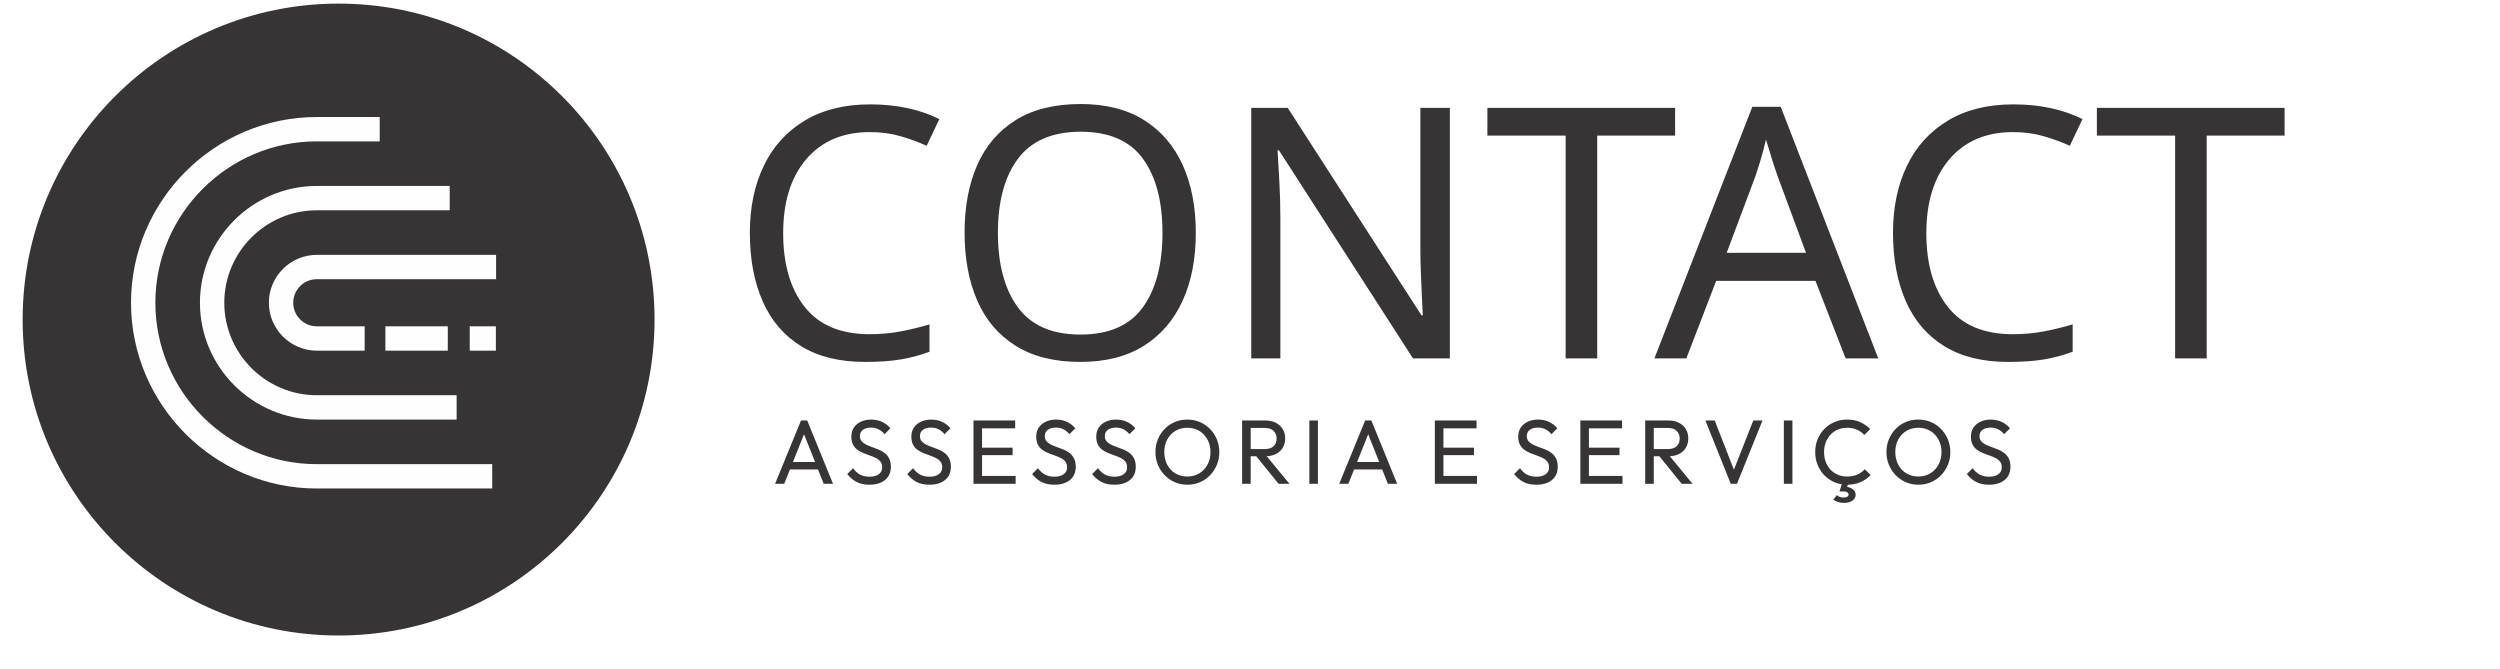
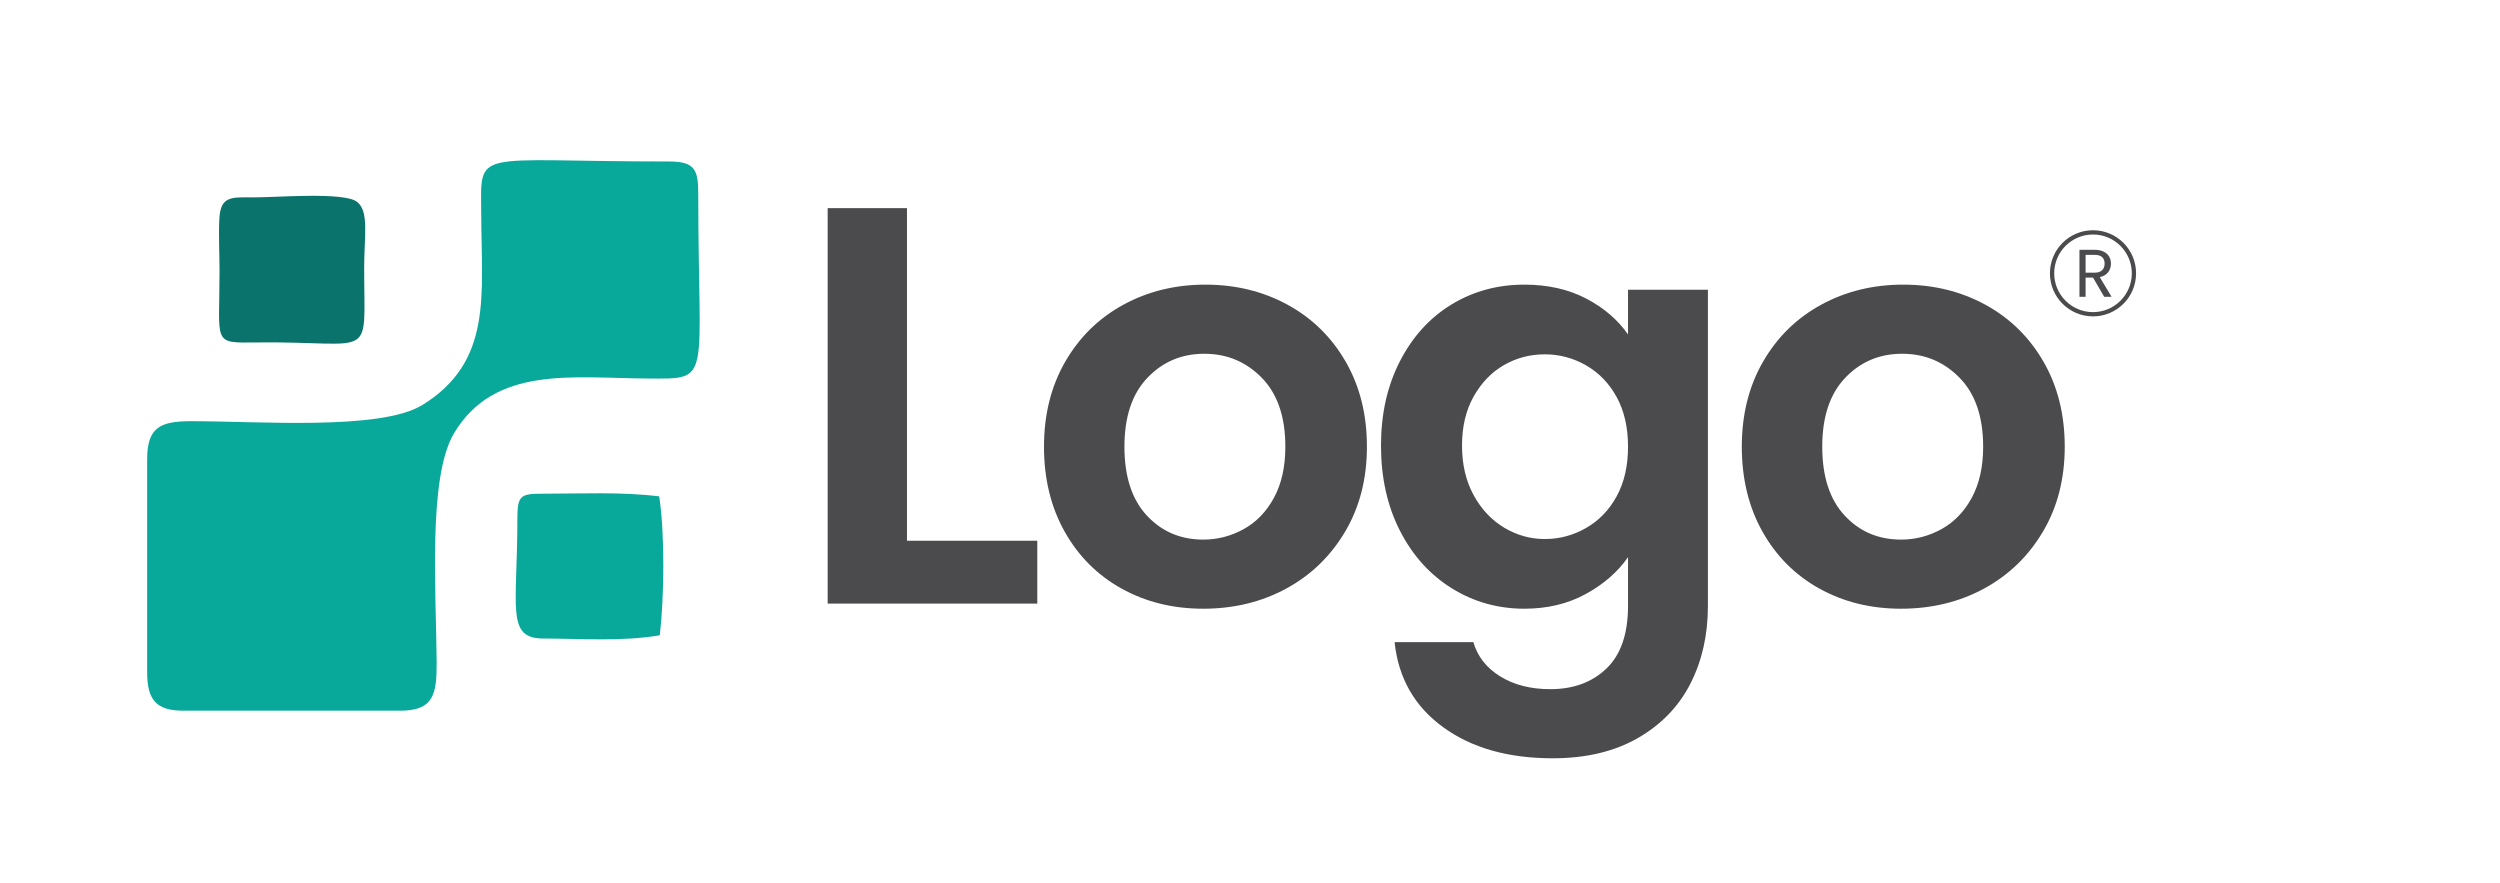
- <svg xmlns="http://www.w3.org/2000/svg" xml:space="preserve" width="83.139mm" height="22.24mm" version="1.1" style="shape-rendering:geometricPrecision; text-rendering:geometricPrecision; image-rendering:optimizeQuality; fill-rule:evenodd; clip-rule:evenodd" viewBox="0 0 9724.24 2601.32">
+ <svg xmlns="http://www.w3.org/2000/svg" xml:space="preserve" width="44.635mm" height="15.75mm" version="1.1" style="shape-rendering:geometricPrecision; text-rendering:geometricPrecision; image-rendering:optimizeQuality; fill-rule:evenodd; clip-rule:evenodd" viewBox="0 0 19038.65 6718">
  <defs>
-     <font id="FontID0" horiz-adv-x="587" font-variant="normal" style="fill-rule:nonzero" font-weight="400">
-       <font-face font-family="EngraversGothic BT">
-         <font-face-src>
-           <font-face-name name="EngraversGothic BT" />
-         </font-face-src>
-       </font-face>
-       <missing-glyph>
-         <path d="M0 0z" />
-       </missing-glyph>
-       <glyph unicode="A" horiz-adv-x="587" d="M173.83 207.997l237.34 0 -119.171 238.669 -118.169 -238.669zm-173.83 -207.997l264.164 538.997 55.669 0 267.163 -538.997 -72.826 0 -73.169 145.001 -297.834 0 -71.335 -145.001 -71.832 0z" />
-       <glyph unicode="C" horiz-adv-x="603" d="M510.999 172.004l53.998 -40.004c-24.664,-46.834 -58.66,-82.998 -101.663,-108.168 -42.832,-25.169 -91.671,-37.836 -146.501,-37.836 -80.667,0 -147.332,26.669 -200.002,79.836 -52.498,53.167 -78.834,120.663 -78.834,202.504 0,81.996 26.335,149.663 79.005,202.83 52.833,53.167 119.326,79.836 199.667,79.836 49.833,0 95.33,-10.832 136.328,-32.668 40.998,-21.836 74.334,-53.004 100.001,-93.334l-56.166 -40.004c-16.831,32.171 -41.332,57.503 -73.169,75.671 -31.828,18.168 -67.496,27.329 -106.831,27.329 -60.503,0 -110.67,-20.833 -150.331,-62.328 -39.669,-41.504 -59.5,-94.002 -59.5,-157.333 0,-63.502 19.831,-116.001 59.5,-157.341 39.661,-41.332 89.829,-61.994 150.331,-61.994 42.335,0 79.836,10.498 112.667,31.331 32.831,20.833 59.997,51.333 81.499,91.671z" />
-       <glyph unicode="N" horiz-adv-x="612" d="M81.002 0l0 538.997 35.162 0 349.836 -402.831 0 402.831 66.999 0 0 -538.997 -34.168 0 -350.83 402.831 0 -402.831 -66.999 0z" />
-       <glyph unicode="O" horiz-adv-x="633" d="M316.996 49.002c60.503,0 110.67,20.662 150.503,61.994 39.669,41.341 59.5,93.839 59.5,157.341 0,63.665 -19.831,116.326 -59.329,157.667 -39.507,41.332 -89.837,61.994 -150.674,61.994 -60.494,0 -110.662,-20.833 -150.494,-62.328 -39.669,-41.504 -59.5,-94.002 -59.5,-157.333 0,-63.502 19.831,-116.001 59.5,-157.341 39.832,-41.332 90,-61.994 150.494,-61.994zm-0.163 -63.005c-80.83,0 -147.503,26.669 -200.002,79.836 -52.498,53.167 -78.834,120.663 -78.834,202.504 0,81.996 26.335,149.663 79.168,202.83 52.67,53.167 119.163,79.836 199.667,79.836 80.667,0 147.503,-26.669 200.67,-80.17 52.996,-53.33 79.493,-120.834 79.493,-202.496 0,-81.841 -26.498,-149.337 -79.331,-202.504 -52.833,-53.167 -119.831,-79.836 -200.833,-79.836z" />
-       <glyph unicode="T" horiz-adv-x="416" d="M175.004 0l0 477.003 -227.005 0 0 61.994 521 0 0 -61.994 -226.997 0 0 -477.003 -66.999 0z" />
-     </font>
    <style type="text/css">
   
-     @font-face { font-family:"EngraversGothic BT";font-variant:normal;font-weight:normal;src:url("#FontID0") format(svg)}
+     .str0 {stroke:#4B4B4D;stroke-width:32.5;stroke-miterlimit:22.926}
    .fil0 {fill:none}
-     .fil3 {fill:#FEFEFE}
-     .fil2 {fill:#373435}
-     .fil1 {fill:#373435;fill-rule:nonzero}
-     .fnt0 {font-weight:normal;font-size:1364.84px;font-family:'EngraversGothic BT'}
+     .fil1 {fill:#08A89A}
+     .fil2 {fill:#0A736B}
+     .fil3 {fill:#4B4B4D;fill-rule:nonzero}
   
  </style>
  </defs>
  <g id="Layer_x0020_1">
-     <rect class="fil0" x="0" y="-0" width="9724.24" height="2601.32" />
-     <path class="fil1" d="M3014.8 1881.92l100.81 -246.35 24.14 0 100.45 246.35 -36.2 0 -82.71 -208.37 12.42 0 -83.42 208.37 -35.5 0zm47.92 -55.73l0 -29.1 129.56 0 0 29.1 -129.56 0zm319 59.28c-19.4,0 -35.97,-3.54 -49.7,-10.64 -13.72,-7.1 -25.91,-17.39 -36.56,-30.88l22.73 -22.73c7.8,10.89 16.8,19.11 26.97,24.68 10.18,5.56 22.71,8.34 37.63,8.34 14.67,0 26.45,-3.19 35.32,-9.59 8.87,-6.39 13.31,-15.15 13.31,-26.26 0,-9.24 -2.13,-16.69 -6.39,-22.36 -4.27,-5.68 -10,-10.36 -17.22,-14.02 -7.22,-3.67 -15.09,-6.98 -23.62,-9.94 -8.51,-2.96 -17.03,-6.15 -25.56,-9.58 -8.51,-3.44 -16.33,-7.7 -23.43,-12.78 -7.1,-5.09 -12.83,-11.78 -17.22,-20.06 -4.37,-8.28 -6.56,-18.69 -6.56,-31.23 0,-13.97 3.37,-25.86 10.12,-35.69 6.74,-9.81 15.98,-17.39 27.69,-22.71 11.72,-5.32 24.91,-7.99 39.58,-7.99 16.09,0 30.53,3.13 43.31,9.42 12.77,6.27 23.18,14.49 31.23,24.67l-22.71 22.71c-7.33,-8.51 -15.21,-14.91 -23.6,-19.17 -8.41,-4.26 -18.05,-6.39 -28.94,-6.39 -13.25,0 -23.78,2.9 -31.59,8.7 -7.8,5.79 -11.71,13.9 -11.71,24.31 0,8.29 2.19,14.97 6.56,20.06 4.37,5.09 10.12,9.4 17.22,12.96 7.1,3.54 14.97,6.81 23.6,9.77 8.64,2.95 17.22,6.21 25.74,9.75 8.51,3.56 16.33,8.05 23.43,13.49 7.1,5.45 12.83,12.49 17.22,21.12 4.37,8.64 6.56,19.46 6.56,32.48 0,21.77 -7.51,38.81 -22.54,51.11 -15.03,12.3 -35.32,18.46 -60.88,18.46zm233.45 0c-19.4,0 -35.97,-3.54 -49.7,-10.64 -13.72,-7.1 -25.91,-17.39 -36.56,-30.88l22.73 -22.73c7.8,10.89 16.8,19.11 26.97,24.68 10.18,5.56 22.71,8.34 37.63,8.34 14.67,0 26.45,-3.19 35.32,-9.59 8.87,-6.39 13.31,-15.15 13.31,-26.26 0,-9.24 -2.13,-16.69 -6.39,-22.36 -4.27,-5.68 -10,-10.36 -17.22,-14.02 -7.22,-3.67 -15.09,-6.98 -23.62,-9.94 -8.51,-2.96 -17.03,-6.15 -25.56,-9.58 -8.51,-3.44 -16.33,-7.7 -23.43,-12.78 -7.1,-5.09 -12.83,-11.78 -17.22,-20.06 -4.37,-8.28 -6.56,-18.69 -6.56,-31.23 0,-13.97 3.37,-25.86 10.12,-35.69 6.74,-9.81 15.98,-17.39 27.69,-22.71 11.72,-5.32 24.91,-7.99 39.58,-7.99 16.09,0 30.53,3.13 43.31,9.42 12.77,6.27 23.18,14.49 31.23,24.67l-22.71 22.71c-7.33,-8.51 -15.21,-14.91 -23.6,-19.17 -8.41,-4.26 -18.05,-6.39 -28.94,-6.39 -13.25,0 -23.78,2.9 -31.59,8.7 -7.8,5.79 -11.71,13.9 -11.71,24.31 0,8.29 2.19,14.97 6.56,20.06 4.37,5.09 10.12,9.4 17.22,12.96 7.1,3.54 14.97,6.81 23.6,9.77 8.64,2.95 17.22,6.21 25.74,9.75 8.51,3.56 16.33,8.05 23.43,13.49 7.1,5.45 12.83,12.49 17.22,21.12 4.37,8.64 6.56,19.46 6.56,32.48 0,21.77 -7.51,38.81 -22.54,51.11 -15.03,12.3 -35.32,18.46 -60.88,18.46zm171.34 -3.54l0 -246.35 33.36 0 0 246.35 -33.36 0zm22.71 0l0 -30.53 141.28 0 0 30.53 -141.28 0zm0 -111.47l0 -29.1 129.56 0 0 29.1 -129.56 0zm0 -104.36l0 -30.53 139.5 0 0 30.53 -139.5 0zm291.67 219.37c-19.4,0 -35.97,-3.54 -49.7,-10.64 -13.72,-7.1 -25.91,-17.39 -36.56,-30.88l22.73 -22.73c7.8,10.89 16.8,19.11 26.97,24.68 10.18,5.56 22.71,8.34 37.63,8.34 14.67,0 26.45,-3.19 35.32,-9.59 8.87,-6.39 13.31,-15.15 13.31,-26.26 0,-9.24 -2.13,-16.69 -6.39,-22.36 -4.27,-5.68 -10,-10.36 -17.22,-14.02 -7.22,-3.67 -15.09,-6.98 -23.62,-9.94 -8.51,-2.96 -17.03,-6.15 -25.56,-9.58 -8.51,-3.44 -16.33,-7.7 -23.43,-12.78 -7.1,-5.09 -12.83,-11.78 -17.22,-20.06 -4.37,-8.28 -6.56,-18.69 -6.56,-31.23 0,-13.97 3.37,-25.86 10.12,-35.69 6.74,-9.81 15.98,-17.39 27.69,-22.71 11.72,-5.32 24.91,-7.99 39.58,-7.99 16.09,0 30.53,3.13 43.31,9.42 12.77,6.27 23.18,14.49 31.23,24.67l-22.71 22.71c-7.33,-8.51 -15.21,-14.91 -23.6,-19.17 -8.41,-4.26 -18.05,-6.39 -28.94,-6.39 -13.25,0 -23.78,2.9 -31.59,8.7 -7.8,5.79 -11.71,13.9 -11.71,24.31 0,8.29 2.19,14.97 6.56,20.06 4.37,5.09 10.12,9.4 17.22,12.96 7.1,3.54 14.97,6.81 23.6,9.77 8.64,2.95 17.22,6.21 25.74,9.75 8.51,3.56 16.33,8.05 23.43,13.49 7.1,5.45 12.83,12.49 17.22,21.12 4.37,8.64 6.56,19.46 6.56,32.48 0,21.77 -7.51,38.81 -22.54,51.11 -15.03,12.3 -35.32,18.46 -60.88,18.46zm233.45 0c-19.4,0 -35.97,-3.54 -49.7,-10.64 -13.72,-7.1 -25.91,-17.39 -36.56,-30.88l22.73 -22.73c7.8,10.89 16.8,19.11 26.97,24.68 10.18,5.56 22.71,8.34 37.63,8.34 14.67,0 26.45,-3.19 35.32,-9.59 8.87,-6.39 13.31,-15.15 13.31,-26.26 0,-9.24 -2.13,-16.69 -6.39,-22.36 -4.27,-5.68 -10,-10.36 -17.22,-14.02 -7.22,-3.67 -15.09,-6.98 -23.62,-9.94 -8.51,-2.96 -17.03,-6.15 -25.56,-9.58 -8.51,-3.44 -16.33,-7.7 -23.43,-12.78 -7.1,-5.09 -12.83,-11.78 -17.22,-20.06 -4.37,-8.28 -6.56,-18.69 -6.56,-31.23 0,-13.97 3.37,-25.86 10.12,-35.69 6.74,-9.81 15.98,-17.39 27.69,-22.71 11.72,-5.32 24.91,-7.99 39.58,-7.99 16.09,0 30.53,3.13 43.31,9.42 12.77,6.27 23.18,14.49 31.23,24.67l-22.71 22.71c-7.33,-8.51 -15.21,-14.91 -23.6,-19.17 -8.41,-4.26 -18.05,-6.39 -28.94,-6.39 -13.25,0 -23.78,2.9 -31.59,8.7 -7.8,5.79 -11.71,13.9 -11.71,24.31 0,8.29 2.19,14.97 6.56,20.06 4.37,5.09 10.12,9.4 17.22,12.96 7.1,3.54 14.97,6.81 23.6,9.77 8.64,2.95 17.22,6.21 25.74,9.75 8.51,3.56 16.33,8.05 23.43,13.49 7.1,5.45 12.83,12.49 17.22,21.12 4.37,8.64 6.56,19.46 6.56,32.48 0,21.77 -7.51,38.81 -22.54,51.11 -15.03,12.3 -35.32,18.46 -60.88,18.46zm284.57 0c-17.51,0 -33.84,-3.25 -48.98,-9.75 -15.15,-6.51 -28.4,-15.61 -39.76,-27.33 -11.37,-11.71 -20.18,-25.26 -26.45,-40.65 -6.28,-15.38 -9.42,-31.83 -9.42,-49.34 0,-17.76 3.13,-34.26 9.42,-49.52 6.27,-15.26 15.02,-28.69 26.26,-40.29 11.25,-11.59 24.38,-20.59 39.41,-26.97 15.03,-6.4 31.3,-9.59 48.81,-9.59 17.51,0 33.78,3.19 48.81,9.59 15.03,6.39 28.22,15.38 39.58,26.97 11.36,11.6 20.23,25.09 26.62,40.47 6.4,15.38 9.59,31.94 9.59,49.7 0,17.51 -3.19,33.95 -9.59,49.34 -6.39,15.39 -15.21,28.88 -26.45,40.47 -11.24,11.6 -24.38,20.64 -39.39,27.16 -15.03,6.5 -31.18,9.75 -48.46,9.75zm-0.71 -31.94c17.76,0 33.31,-4.08 46.68,-12.25 13.37,-8.16 23.97,-19.4 31.77,-33.72 7.81,-14.32 11.72,-30.7 11.72,-49.16 0,-13.73 -2.25,-26.33 -6.75,-37.81 -4.49,-11.47 -10.76,-21.47 -18.81,-29.99 -8.05,-8.51 -17.51,-15.09 -28.4,-19.7 -10.89,-4.62 -22.96,-6.92 -36.21,-6.92 -17.51,0 -32.95,4.02 -46.32,12.07 -13.37,8.04 -23.91,19.16 -31.59,33.36 -7.7,14.2 -11.54,30.53 -11.54,49 0,13.72 2.19,26.45 6.57,38.15 4.37,11.72 10.53,21.77 18.46,30.18 7.93,8.4 17.39,14.96 28.4,19.7 11.01,4.74 23.01,7.1 36.02,7.1zm235.59 -78.8l0 -28.05 66.73 0c14.43,0 25.56,-3.67 33.37,-11.01 7.81,-7.33 11.72,-17.28 11.72,-29.81 0,-11.84 -3.85,-21.65 -11.54,-29.46 -7.68,-7.81 -18.75,-11.72 -33.18,-11.72l-67.09 0 0 -29.1 68.16 0c15.61,0 29.22,3.02 40.82,9.05 11.59,6.04 20.53,14.26 26.8,24.67 6.27,10.41 9.4,22.36 9.4,35.85 0,13.97 -3.13,26.15 -9.4,36.56 -6.27,10.41 -15.21,18.52 -26.8,24.32 -11.6,5.8 -25.21,8.7 -40.82,8.7l-68.16 0zm-22.36 107.2l0 -246.35 33.36 0 0 246.35 -33.36 0zm141.98 0l-89.45 -110.4 31.59 -10.99 100.11 121.4 -42.25 0zm119.51 0l0 -246.35 33.36 0 0 246.35 -33.36 0zm116.31 0l100.81 -246.35 24.14 0 100.45 246.35 -36.2 0 -82.71 -208.37 12.42 0 -83.42 208.37 -35.5 0zm47.92 -55.73l0 -29.1 129.56 0 0 29.1 -129.56 0zm323.98 55.73l0 -246.35 33.36 0 0 246.35 -33.36 0zm22.71 0l0 -30.53 141.28 0 0 30.53 -141.28 0zm0 -111.47l0 -29.1 129.56 0 0 29.1 -129.56 0zm0 -104.36l0 -30.53 139.5 0 0 30.53 -139.5 0zm371.9 219.37c-19.4,0 -35.97,-3.54 -49.7,-10.64 -13.72,-7.1 -25.91,-17.39 -36.56,-30.88l22.73 -22.73c7.8,10.89 16.8,19.11 26.97,24.68 10.18,5.56 22.71,8.34 37.63,8.34 14.67,0 26.45,-3.19 35.32,-9.59 8.87,-6.39 13.31,-15.15 13.31,-26.26 0,-9.24 -2.13,-16.69 -6.39,-22.36 -4.27,-5.68 -10,-10.36 -17.22,-14.02 -7.22,-3.67 -15.09,-6.98 -23.62,-9.94 -8.51,-2.96 -17.03,-6.15 -25.56,-9.58 -8.51,-3.44 -16.33,-7.7 -23.43,-12.78 -7.1,-5.09 -12.83,-11.78 -17.22,-20.06 -4.37,-8.28 -6.56,-18.69 -6.56,-31.23 0,-13.97 3.37,-25.86 10.12,-35.69 6.74,-9.81 15.98,-17.39 27.69,-22.71 11.72,-5.32 24.91,-7.99 39.58,-7.99 16.09,0 30.53,3.13 43.31,9.42 12.77,6.27 23.18,14.49 31.23,24.67l-22.71 22.71c-7.33,-8.51 -15.21,-14.91 -23.6,-19.17 -8.41,-4.26 -18.05,-6.39 -28.94,-6.39 -13.25,0 -23.78,2.9 -31.59,8.7 -7.8,5.79 -11.71,13.9 -11.71,24.31 0,8.29 2.19,14.97 6.56,20.06 4.37,5.09 10.12,9.4 17.22,12.96 7.1,3.54 14.97,6.81 23.6,9.77 8.64,2.95 17.22,6.21 25.74,9.75 8.51,3.56 16.33,8.05 23.43,13.49 7.1,5.45 12.83,12.49 17.22,21.12 4.37,8.64 6.56,19.46 6.56,32.48 0,21.77 -7.51,38.81 -22.54,51.11 -15.03,12.3 -35.32,18.46 -60.88,18.46zm171.34 -3.54l0 -246.35 33.36 0 0 246.35 -33.36 0zm22.71 0l0 -30.53 141.28 0 0 30.53 -141.28 0zm0 -111.47l0 -29.1 129.56 0 0 29.1 -129.56 0zm0 -104.36l0 -30.53 139.5 0 0 30.53 -139.5 0zm251.92 108.62l0 -28.05 66.73 0c14.43,0 25.56,-3.67 33.37,-11.01 7.81,-7.33 11.72,-17.28 11.72,-29.81 0,-11.84 -3.85,-21.65 -11.54,-29.46 -7.68,-7.81 -18.75,-11.72 -33.18,-11.72l-67.09 0 0 -29.1 68.16 0c15.61,0 29.22,3.02 40.82,9.05 11.59,6.04 20.53,14.26 26.8,24.67 6.27,10.41 9.4,22.36 9.4,35.85 0,13.97 -3.13,26.15 -9.4,36.56 -6.27,10.41 -15.21,18.52 -26.8,24.32 -11.6,5.8 -25.21,8.7 -40.82,8.7l-68.16 0zm-22.36 107.2l0 -246.35 33.36 0 0 246.35 -33.36 0zm141.98 0l-89.45 -110.4 31.59 -10.99 100.11 121.4 -42.25 0zm190.86 0l-98.68 -246.35 36.2 0 81.29 208.37 -13.14 0 82 -208.37 35.85 0 -99.38 246.35 -24.14 0zm206.48 0l0 -246.35 33.36 0 0 246.35 -33.36 0zm246.23 3.54c-17.76,0 -34.2,-3.25 -49.35,-9.75 -15.15,-6.51 -28.34,-15.56 -39.58,-27.16 -11.24,-11.59 -19.93,-25.08 -26.09,-40.47 -6.15,-15.38 -9.23,-31.83 -9.23,-49.34 0,-17.76 3.08,-34.32 9.23,-49.7 6.16,-15.38 14.85,-28.81 26.09,-40.29 11.24,-11.47 24.38,-20.47 39.41,-26.97 15.03,-6.5 31.42,-9.77 49.16,-9.77 19.4,0 36.45,3.32 51.11,9.94 14.68,6.63 27.7,15.61 39.05,26.98l-23.08 23.07c-7.81,-8.75 -17.33,-15.61 -28.57,-20.59 -11.24,-4.97 -24.08,-7.45 -38.52,-7.45 -13.02,0 -24.96,2.3 -35.85,6.92 -10.89,4.61 -20.35,11.18 -28.4,19.7 -8.05,8.51 -14.26,18.57 -18.63,30.18 -4.39,11.59 -6.57,24.25 -6.57,37.98 0,13.72 2.19,26.39 6.57,37.98 4.37,11.6 10.59,21.66 18.63,30.18 8.05,8.51 17.51,15.09 28.4,19.7 10.89,4.62 22.83,6.92 35.85,6.92 15.38,0 28.75,-2.54 40.12,-7.63 11.36,-5.09 20.94,-12.01 28.75,-20.77l23.08 22.71c-11.37,11.84 -24.68,21.07 -39.94,27.7 -15.26,6.62 -32.48,9.93 -51.64,9.93zm-12.78 70.65c-8.28,0 -15.73,-1.12 -22.36,-3.37 -6.63,-2.26 -13.02,-5.39 -19.17,-9.42l14.55 -17.39c2.84,2.84 6.34,5.09 10.48,6.75 4.14,1.66 8.94,2.48 14.37,2.48 7.1,0 12.3,-1.06 15.61,-3.19 3.32,-2.13 4.97,-4.85 4.97,-8.16 0,-3.31 -1.65,-6.15 -4.97,-8.51 -3.31,-2.37 -8.28,-3.56 -14.9,-3.56l-15.63 0 11.01 -34.43 24.14 0 -8.16 25.57 -11.72 -9.59c14.43,-0.47 25.98,2.3 34.61,8.34 8.64,6.04 12.96,13.67 12.96,22.9 0,9.23 -4.14,16.8 -12.42,22.71 -8.28,5.92 -19.4,8.88 -33.37,8.88zm290.25 -70.65c-17.51,0 -33.84,-3.25 -48.98,-9.75 -15.15,-6.51 -28.4,-15.61 -39.76,-27.33 -11.37,-11.71 -20.18,-25.26 -26.45,-40.65 -6.28,-15.38 -9.42,-31.83 -9.42,-49.34 0,-17.76 3.13,-34.26 9.42,-49.52 6.27,-15.26 15.02,-28.69 26.26,-40.29 11.25,-11.59 24.38,-20.59 39.41,-26.97 15.03,-6.4 31.3,-9.59 48.81,-9.59 17.51,0 33.78,3.19 48.81,9.59 15.03,6.39 28.22,15.38 39.58,26.97 11.36,11.6 20.23,25.09 26.62,40.47 6.4,15.38 9.59,31.94 9.59,49.7 0,17.51 -3.19,33.95 -9.59,49.34 -6.39,15.39 -15.21,28.88 -26.45,40.47 -11.24,11.6 -24.38,20.64 -39.39,27.16 -15.03,6.5 -31.18,9.75 -48.46,9.75zm-0.71 -31.94c17.76,0 33.31,-4.08 46.68,-12.25 13.37,-8.16 23.97,-19.4 31.77,-33.72 7.81,-14.32 11.72,-30.7 11.72,-49.16 0,-13.73 -2.25,-26.33 -6.75,-37.81 -4.49,-11.47 -10.76,-21.47 -18.81,-29.99 -8.05,-8.51 -17.51,-15.09 -28.4,-19.7 -10.89,-4.62 -22.96,-6.92 -36.21,-6.92 -17.51,0 -32.95,4.02 -46.32,12.07 -13.37,8.04 -23.91,19.16 -31.59,33.36 -7.7,14.2 -11.54,30.53 -11.54,49 0,13.72 2.19,26.45 6.57,38.15 4.37,11.72 10.53,21.77 18.46,30.18 7.93,8.4 17.39,14.96 28.4,19.7 11.01,4.74 23.01,7.1 36.02,7.1zm274.98 31.94c-19.4,0 -35.97,-3.54 -49.7,-10.64 -13.72,-7.1 -25.91,-17.39 -36.56,-30.88l22.73 -22.73c7.8,10.89 16.8,19.11 26.97,24.68 10.18,5.56 22.71,8.34 37.63,8.34 14.67,0 26.45,-3.19 35.32,-9.59 8.87,-6.39 13.31,-15.15 13.31,-26.26 0,-9.24 -2.13,-16.69 -6.39,-22.36 -4.27,-5.68 -10,-10.36 -17.22,-14.02 -7.22,-3.67 -15.09,-6.98 -23.62,-9.94 -8.51,-2.96 -17.03,-6.15 -25.56,-9.58 -8.51,-3.44 -16.33,-7.7 -23.43,-12.78 -7.1,-5.09 -12.83,-11.78 -17.22,-20.06 -4.37,-8.28 -6.56,-18.69 -6.56,-31.23 0,-13.97 3.37,-25.86 10.12,-35.69 6.74,-9.81 15.98,-17.39 27.69,-22.71 11.72,-5.32 24.91,-7.99 39.58,-7.99 16.09,0 30.53,3.13 43.31,9.42 12.77,6.27 23.18,14.49 31.23,24.67l-22.71 22.71c-7.33,-8.51 -15.21,-14.91 -23.6,-19.17 -8.41,-4.26 -18.05,-6.39 -28.94,-6.39 -13.25,0 -23.78,2.9 -31.59,8.7 -7.8,5.79 -11.71,13.9 -11.71,24.31 0,8.29 2.19,14.97 6.56,20.06 4.37,5.09 10.12,9.4 17.22,12.96 7.1,3.54 14.97,6.81 23.6,9.77 8.64,2.95 17.22,6.21 25.74,9.75 8.51,3.56 16.33,8.05 23.43,13.49 7.1,5.45 12.83,12.49 17.22,21.12 4.37,8.64 6.56,19.46 6.56,32.48 0,21.77 -7.51,38.81 -22.54,51.11 -15.03,12.3 -35.32,18.46 -60.88,18.46z" />
-     <circle class="fil2" cx="1316.96" cy="1243" r="1228.98" />
-     <path class="fil3" d="M1776.11 1632.05l-544.08 0c-249.86,0 -454.38,-204.51 -454.38,-454.37 0,-249.88 204.51,-454.38 454.38,-454.38l517.16 0 0 94.67 -517.16 0c-197.87,0 -359.7,161.83 -359.7,359.71 0,197.87 161.83,359.68 359.7,359.68l544.08 0 0 94.69z" />
-     <path class="fil3" d="M1418.33 1363.97l-186.3 0c-102.43,0 -186.29,-83.88 -186.29,-186.29 0,-102.43 83.86,-186.29 186.29,-186.29l697.59 0 0 94.67 -697.59 0c-50.43,0 -91.59,41.18 -91.59,91.62 0,50.42 41.17,91.61 91.59,91.61l186.3 0 0 94.68z" />
-     <polygon class="fil3" points="1827.06,1363.97 1827.06,1269.28 1928.73,1269.28 1928.73,1363.97 " />
-     <polygon class="fil3" points="1499.01,1363.97 1499.01,1269.28 1741.71,1269.28 1741.71,1363.97 " />
-     <path class="fil3" d="M1914.49 1900.14l-682.46 0c-397.33,0 -722.48,-325.14 -722.48,-722.46 0,-397.33 325.15,-722.48 722.48,-722.48l244.82 0 0 94.68 -244.82 0c-345.33,0 -627.79,282.46 -627.79,627.79 0,345.33 282.47,627.78 627.79,627.78l682.46 0 0 94.68z" />
-     <text x="2833.36" y="1394.14" class="fil2 fnt0">CONTACT</text>
+     <rect class="fil0" x="0" y="-0.01" width="19038.63" height="6717.99" />
+     <g id="_1461897711952">
+       <path class="fil1" d="M3046.29 5412.29c256.95,0 280.49,-125.15 279,-372.11 -3.24,-524.68 -68.5,-1405.18 132.35,-1741 309.84,-517.99 904.26,-419.54 1476.16,-416.6 495.89,2.6 383.76,35.83 383.76,-1402.67 0,-189.21 -25.46,-250.08 -224.49,-250.08 -1511.39,0.13 -1429.97,-110.94 -1428.26,409.35 2,606.15 87.91,1115.14 -448.63,1445.24 -319.65,196.68 -1250.95,121.95 -1766.12,123.27 -232.29,0.64 -329.5,48.88 -329.5,291.28l0.09 1620.63c0,210.67 68.59,292.69 277.55,292.69l1648.1 0z" />
+       <path class="fil2" d="M2718.79 1536.81c-100.88,-77.54 -622.96,-32.33 -790.12,-33.65 -168.61,-1.36 -248.5,-9.94 -258.1,161.32 -6.91,121.56 1.32,274.56 1.32,399.88 0,557.7 -59.2,547.38 284.12,543.45 909.68,-10.36 817.2,156.24 817.25,-569.98 0,-234.34 39.67,-428.8 -54.47,-501.01z" />
+       <path class="fil1" d="M5024.48 4838.04c34,-285.95 39.58,-775.32 -4.48,-1058.11 -292.78,-35.49 -589.18,-20.13 -883.83,-20.13 -169.68,0 -196.21,9.6 -196.12,190.83 0.04,676.19 -87.48,910.87 196.12,911.94 313.89,1.15 593.4,24.18 888.31,-24.53z" />
+       <path class="fil3" d="M6907.04 4117.87l992.42 0 0 478.92 -1596.44 0 0 -3011.65 604.02 0 0 2532.73zm2255.83 517.77c-230.12,0 -437.2,-51.06 -621.34,-153.21 -184.05,-102.07 -328.6,-246.62 -433.62,-433.62 -104.97,-186.95 -157.43,-402.69 -157.43,-647.18 0,-244.49 53.91,-460.23 161.79,-647.18 107.83,-186.99 255.24,-331.5 442.23,-433.62 186.95,-102.16 395.49,-153.21 625.64,-153.21 230.07,0 438.65,51.06 625.56,153.21 186.99,102.11 334.41,246.62 442.32,433.62 107.87,186.95 161.79,402.69 161.79,647.18 0,244.49 -55.41,460.23 -166.14,647.18 -110.73,186.99 -260.32,331.55 -448.72,433.62 -188.4,102.16 -399.11,153.21 -632.09,153.21zm0 -526.39c109.28,0 212.12,-26.57 308.51,-79.85 96.35,-53.19 173.3,-132.99 230.8,-239.46 57.54,-106.42 86.33,-235.83 86.33,-388.32 0,-227.22 -59.67,-401.97 -179.1,-524.21 -119.35,-122.29 -265.35,-183.37 -437.93,-183.37 -172.58,0 -317.13,61.08 -433.62,183.37 -116.53,122.25 -174.75,297 -174.75,524.21 0,227.22 56.81,401.97 170.44,524.21 113.59,122.29 256.69,183.41 429.31,183.41zm2445.68 -1941.64c178.29,0 335.13,35.27 470.26,105.74 135.21,70.51 241.63,161.83 319.31,273.96l0 -340.85 608.37 0 0 2407.59c0,221.5 -44.57,419.2 -133.76,593.23 -89.19,174.03 -222.91,312.14 -401.24,414.21 -178.34,102.16 -394.08,153.21 -647.23,153.21 -339.4,0 -617.67,-79.12 -834.86,-237.33 -217.19,-158.2 -340.16,-373.9 -368.91,-647.23l599.75 0c31.65,109.32 99.94,196.38 204.91,261.08 105.01,64.71 232.29,97.08 381.84,97.08 175.52,0 317.9,-52.46 427.18,-157.52 109.28,-104.97 163.96,-263.86 163.96,-476.74l0 -371.09c-77.67,112.22 -184.82,205.68 -321.44,280.49 -136.62,74.77 -292.69,112.18 -468.12,112.18 -201.37,0 -385.46,-51.78 -552.32,-155.34 -166.78,-103.56 -298.41,-249.57 -394.76,-437.93 -96.4,-188.4 -144.55,-404.87 -144.55,-649.36 0,-241.59 48.16,-455.93 144.55,-642.88 96.35,-186.95 227.22,-330.82 392.63,-431.48 165.41,-100.66 350.19,-151.04 554.46,-151.04zm789.56 1234.01c0,-146.64 -28.79,-272.51 -86.33,-377.53 -57.45,-104.97 -135.13,-185.54 -232.97,-241.59 -97.8,-56.09 -202.78,-84.11 -314.91,-84.11 -112.22,0 -215.79,27.3 -310.69,81.94 -94.9,54.68 -171.89,134.49 -230.84,239.46 -58.95,104.97 -88.46,229.43 -88.46,373.22 0,143.83 29.52,269.7 88.46,377.53 58.95,107.87 136.62,190.58 233.02,248.12 96.35,57.54 199.19,86.29 308.51,86.29 112.14,0 217.11,-28.02 314.91,-84.16 97.85,-56.09 175.52,-136.62 232.97,-241.59 57.54,-105.06 86.33,-230.84 86.33,-377.57zm2078.9 1234.01c-230.12,0 -437.2,-51.06 -621.34,-153.21 -184.05,-102.07 -328.65,-246.62 -433.62,-433.62 -104.97,-186.95 -157.43,-402.69 -157.43,-647.18 0,-244.49 53.91,-460.23 161.79,-647.18 107.83,-186.99 255.24,-331.5 442.23,-433.62 186.95,-102.16 395.49,-153.21 625.64,-153.21 230.07,0 438.65,51.06 625.56,153.21 186.99,102.11 334.41,246.62 442.32,433.62 107.87,186.95 161.79,402.69 161.79,647.18 0,244.49 -55.41,460.23 -166.14,647.18 -110.73,186.99 -260.32,331.55 -448.72,433.62 -188.4,102.16 -399.11,153.21 -632.09,153.21zm0 -526.39c109.28,0 212.12,-26.57 308.51,-79.85 96.35,-53.19 173.3,-132.99 230.8,-239.46 57.54,-106.42 86.33,-235.83 86.33,-388.32 0,-227.22 -59.67,-401.97 -179.1,-524.21 -119.35,-122.29 -265.35,-183.37 -437.93,-183.37 -172.58,0 -317.13,61.08 -433.62,183.37 -116.53,122.25 -174.75,297 -174.75,524.21 0,227.22 56.81,401.97 170.44,524.21 113.59,122.29 256.69,183.41 429.31,183.41z" />
+       <path class="fil0 str0" d="M15939.18 1769.62c172.24,0 311.8,139.61 311.8,311.8 0,172.19 -139.56,311.76 -311.8,311.76 -172.19,0 -311.76,-139.56 -311.76,-311.76 0,-172.19 139.56,-311.8 311.76,-311.8z" />
+       <path class="fil3" d="M16024.57 2260.43l-85.26 -146.43 -56.52 0 0 146.43 -46.79 0 0 -358.04 115.59 0c27.04,0 49.95,4.56 68.59,13.86 18.68,9.21 32.63,21.71 41.89,37.49 9.21,15.74 13.86,33.74 13.86,53.91 0,24.65 -7.08,46.41 -21.28,65.22 -14.25,18.85 -35.57,31.35 -63.98,37.54l89.91 150.01 -56 0zm-141.78 -183.92l68.8 0c25.38,0 44.36,-6.27 57.03,-18.77 12.67,-12.45 18.98,-29.18 18.98,-50.08 0,-21.24 -6.18,-37.66 -18.72,-49.35 -12.5,-11.6 -31.56,-17.4 -57.28,-17.4l-68.8 0 0 135.6z" />
+     </g>
  </g>
</svg>
